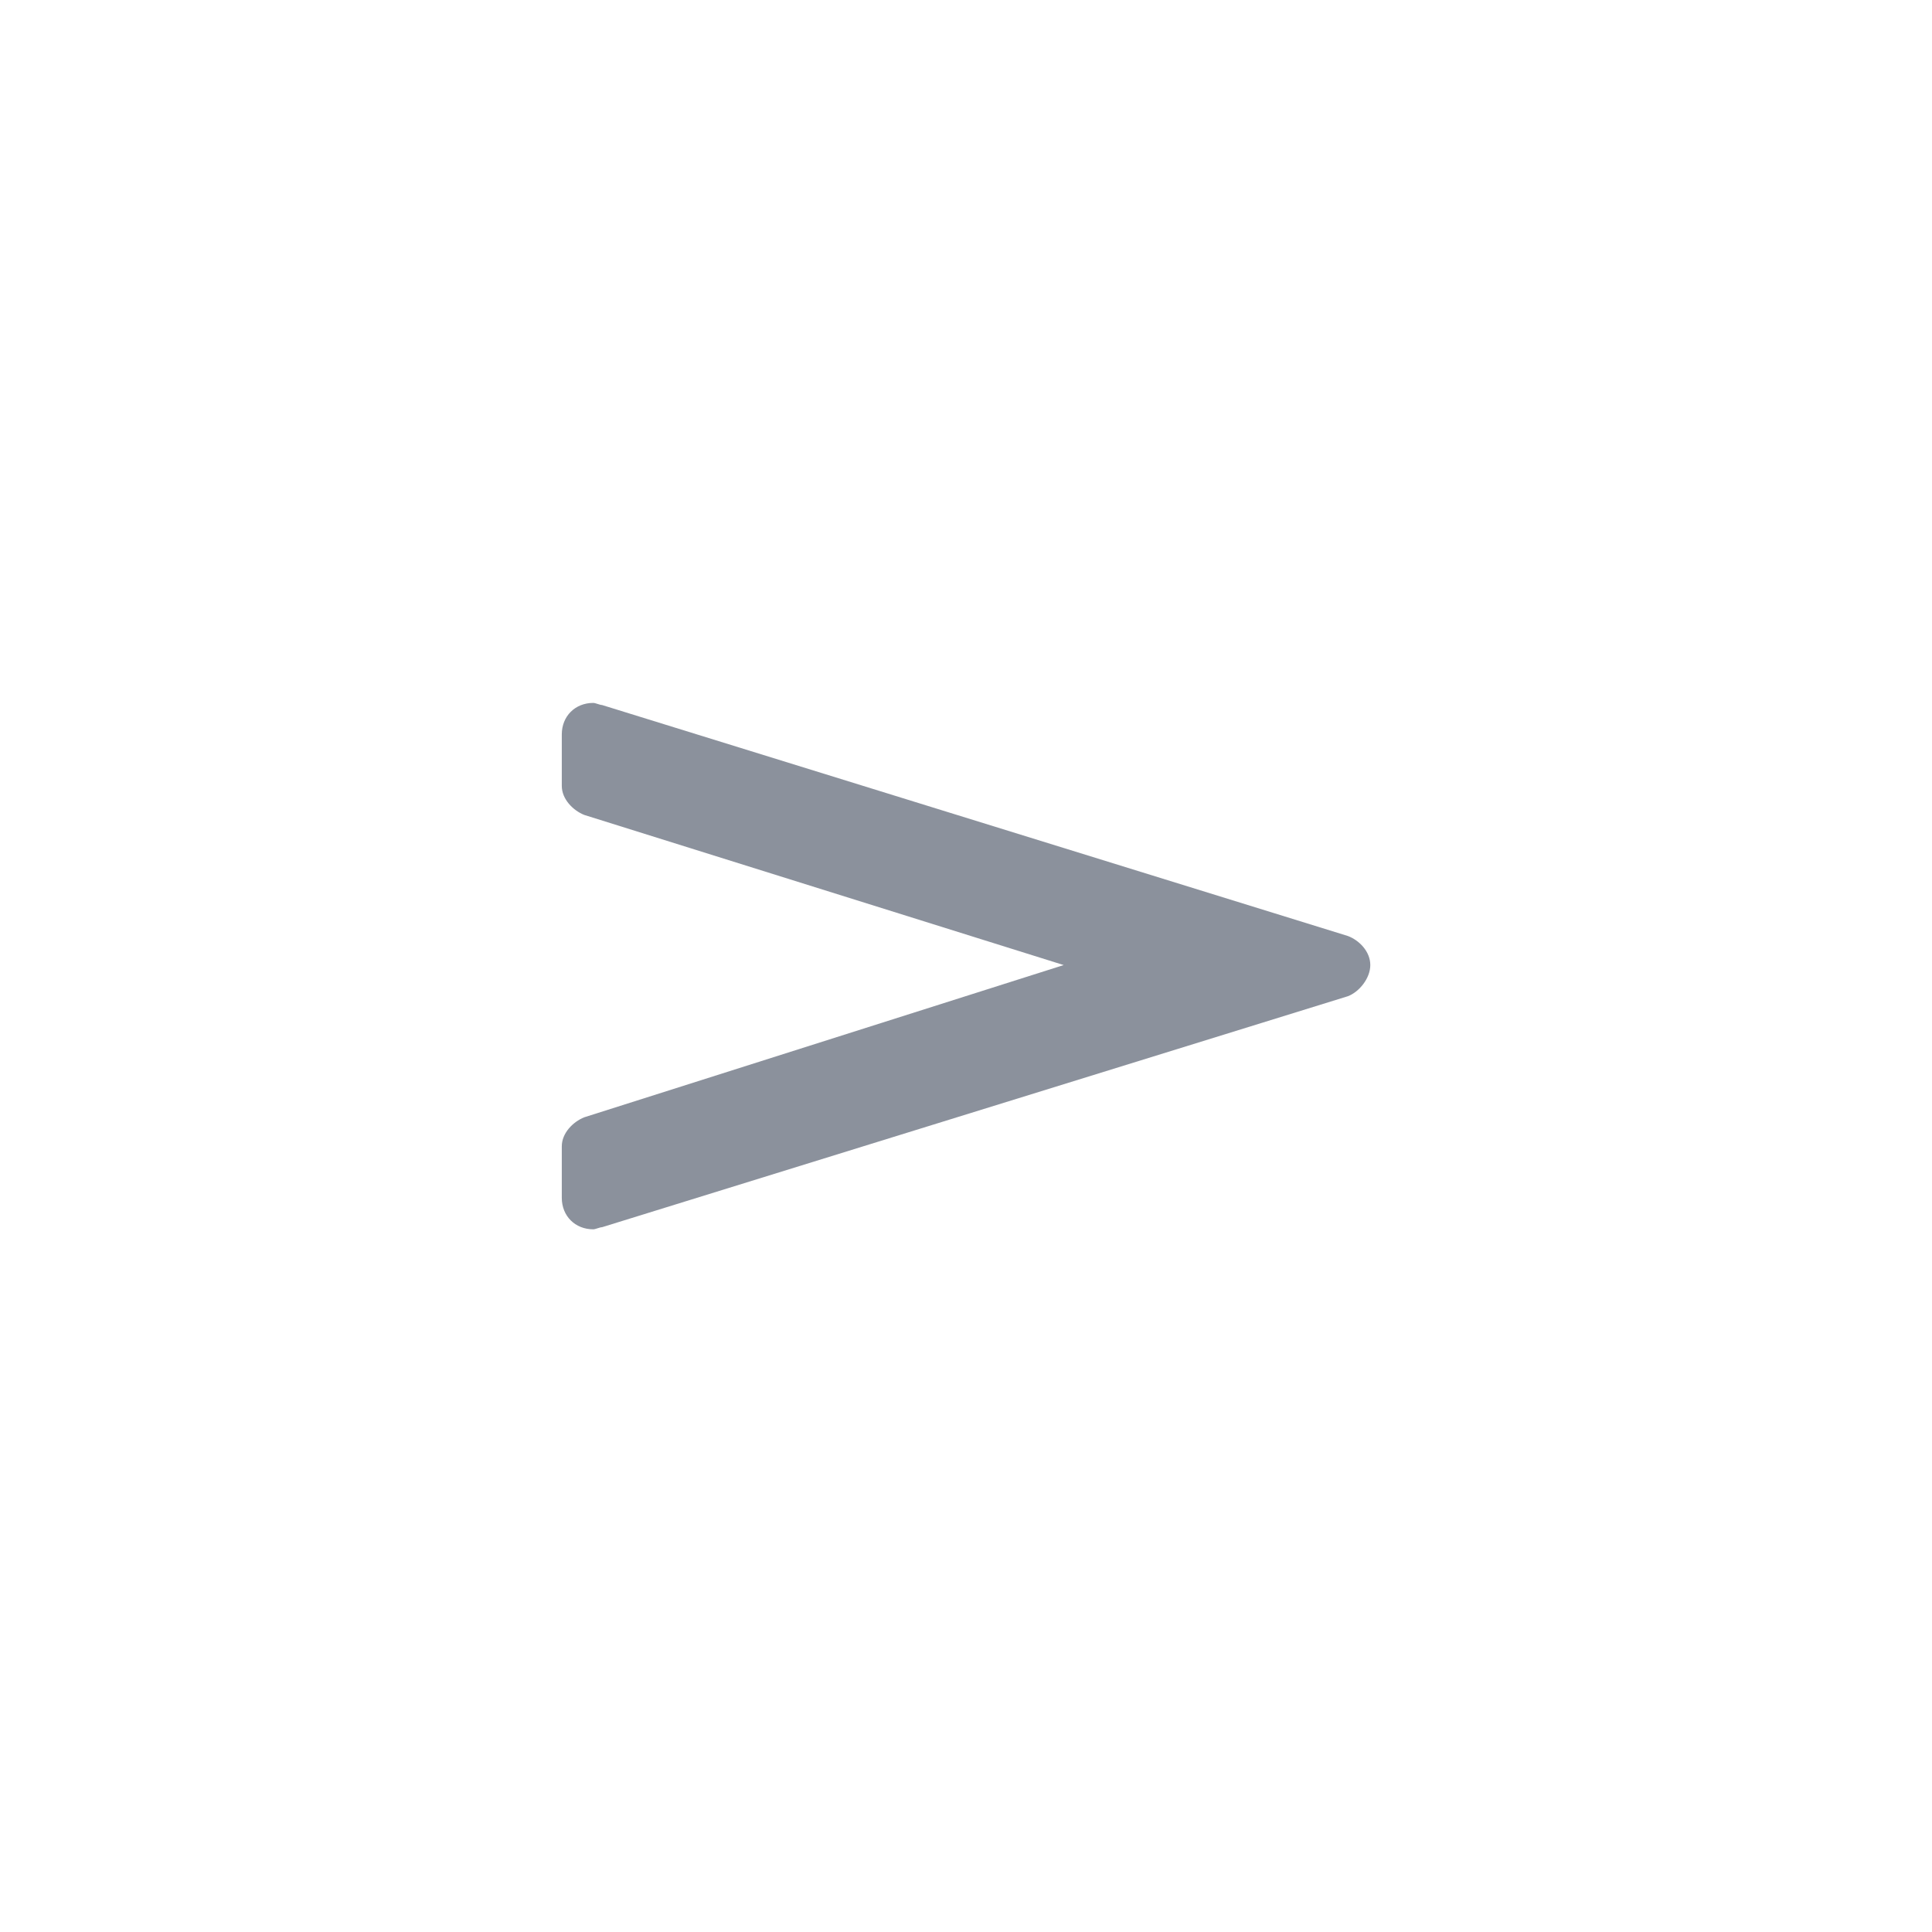
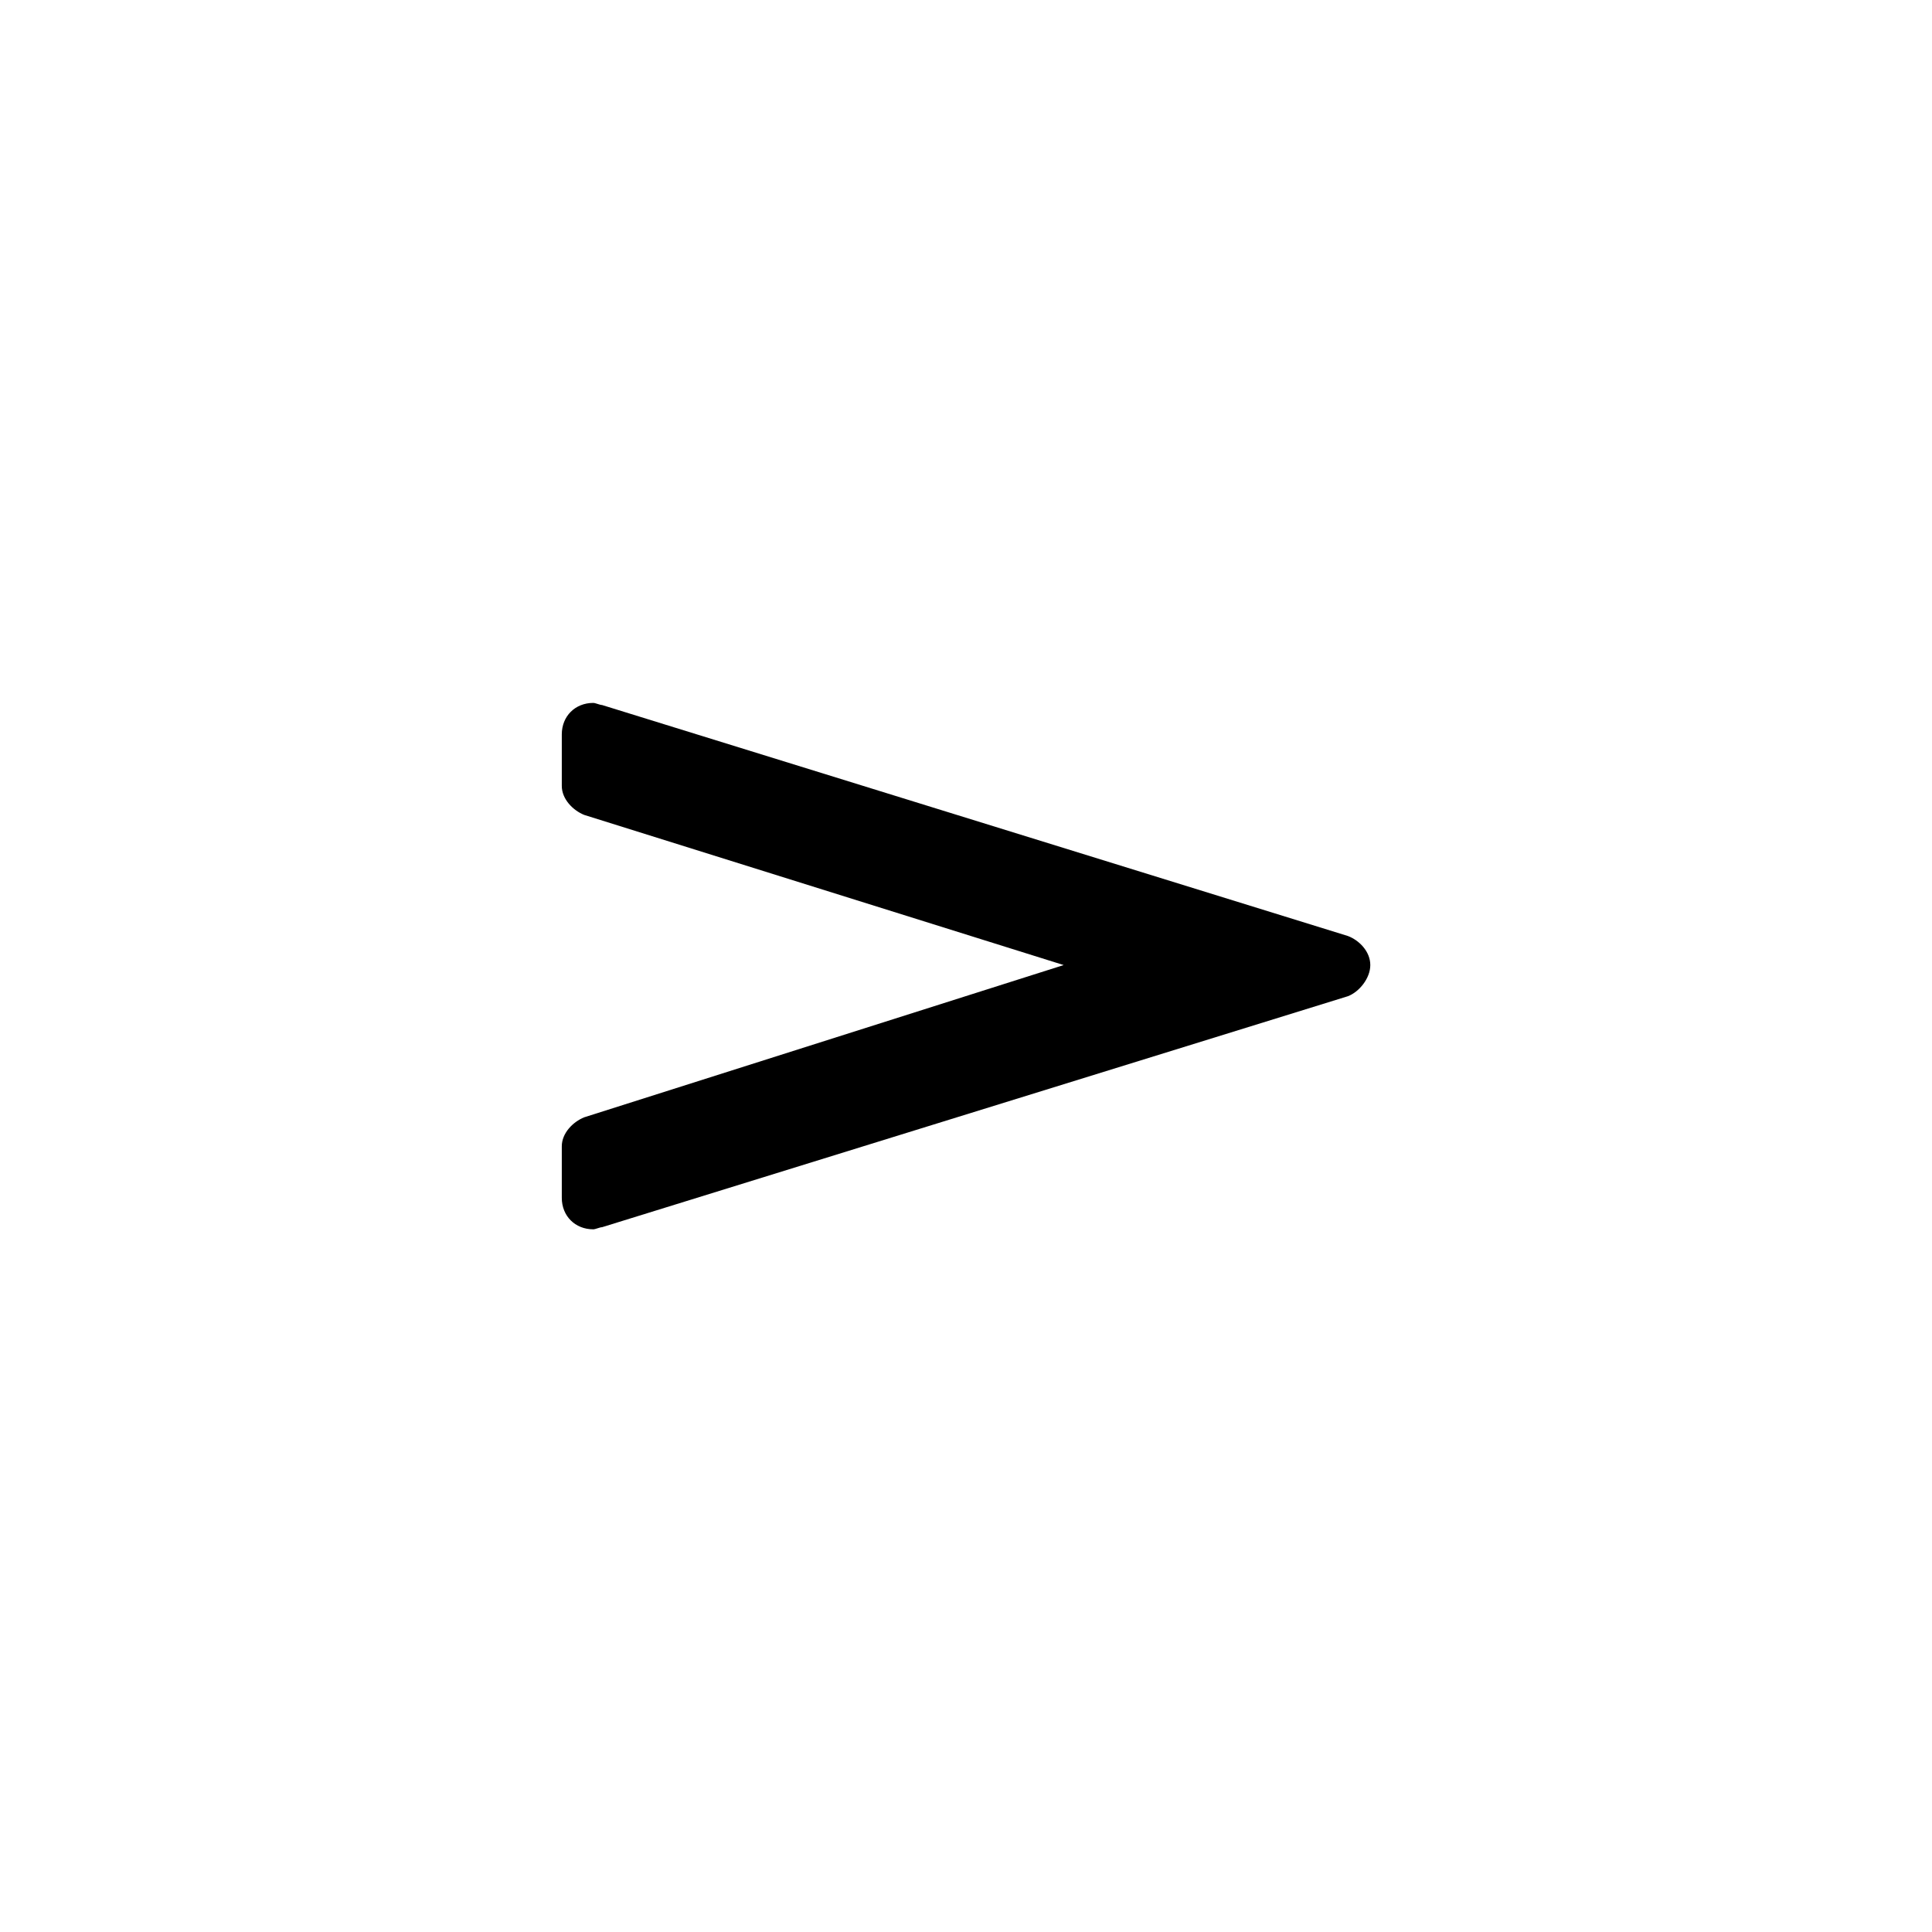
<svg xmlns="http://www.w3.org/2000/svg" viewBox="-25.08 -54.88 86.25 86.25">
-   <path fill="#8b919c" d="M1.797,-23.406 C1.703,-23.406 1.5,-23.5 1.406,-23.5 C0.594,-23.5 0,-22.906 0,-22.094 L0,-19.797 C0,-19.203 0.5,-18.703 1,-18.5 L22.406,-11.797 L1,-5 C0.5,-4.797 0,-4.297 0,-3.703 L0,-1.406 C0,-0.594 0.594,0 1.406,0 C1.5,0 1.703,-0.094 1.797,-0.094 L35.094,-10.406 C35.594,-10.594 36.094,-11.203 36.094,-11.797 C36.094,-12.406 35.594,-12.906 35.094,-13.094 Z" />
+   <path fill="currentColor" d="M1.797,-23.406 C1.703,-23.406 1.5,-23.5 1.406,-23.5 C0.594,-23.5 0,-22.906 0,-22.094 L0,-19.797 C0,-19.203 0.5,-18.703 1,-18.5 L22.406,-11.797 L1,-5 C0.5,-4.797 0,-4.297 0,-3.703 L0,-1.406 C0,-0.594 0.594,0 1.406,0 C1.5,0 1.703,-0.094 1.797,-0.094 L35.094,-10.406 C35.594,-10.594 36.094,-11.203 36.094,-11.797 C36.094,-12.406 35.594,-12.906 35.094,-13.094 Z" />
</svg>
